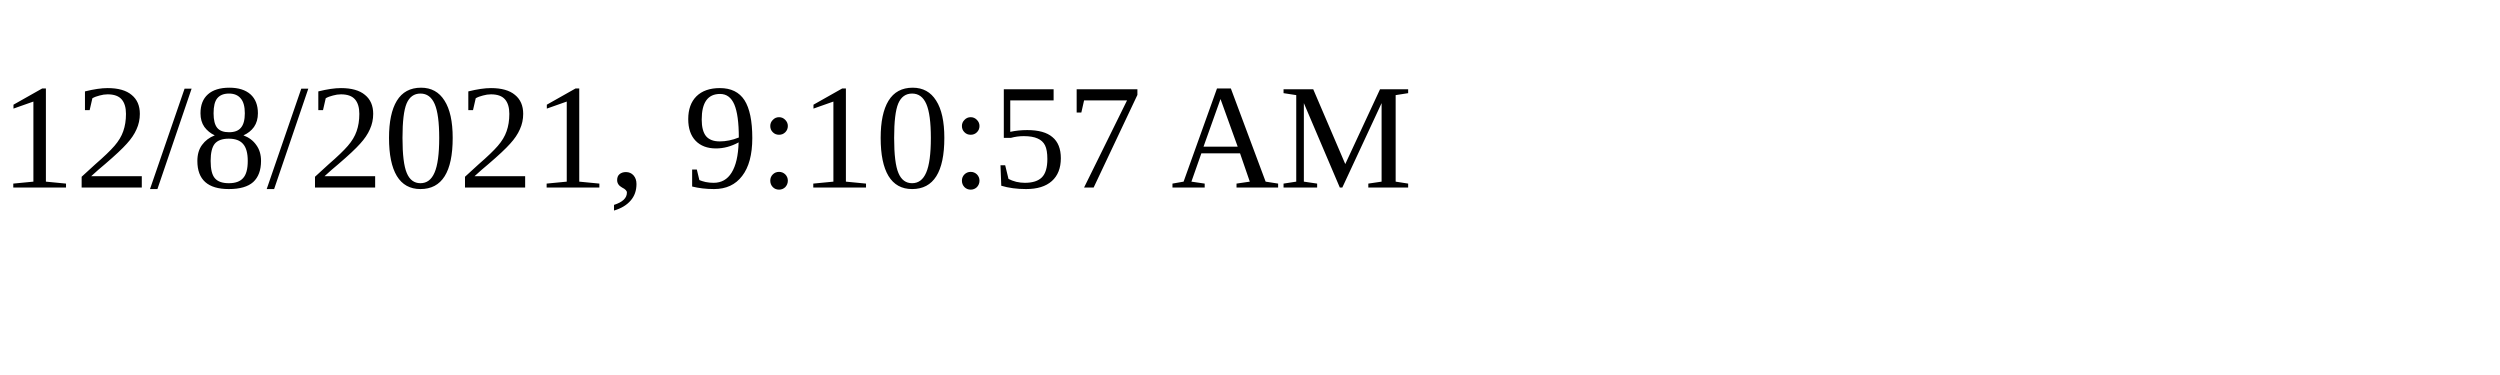
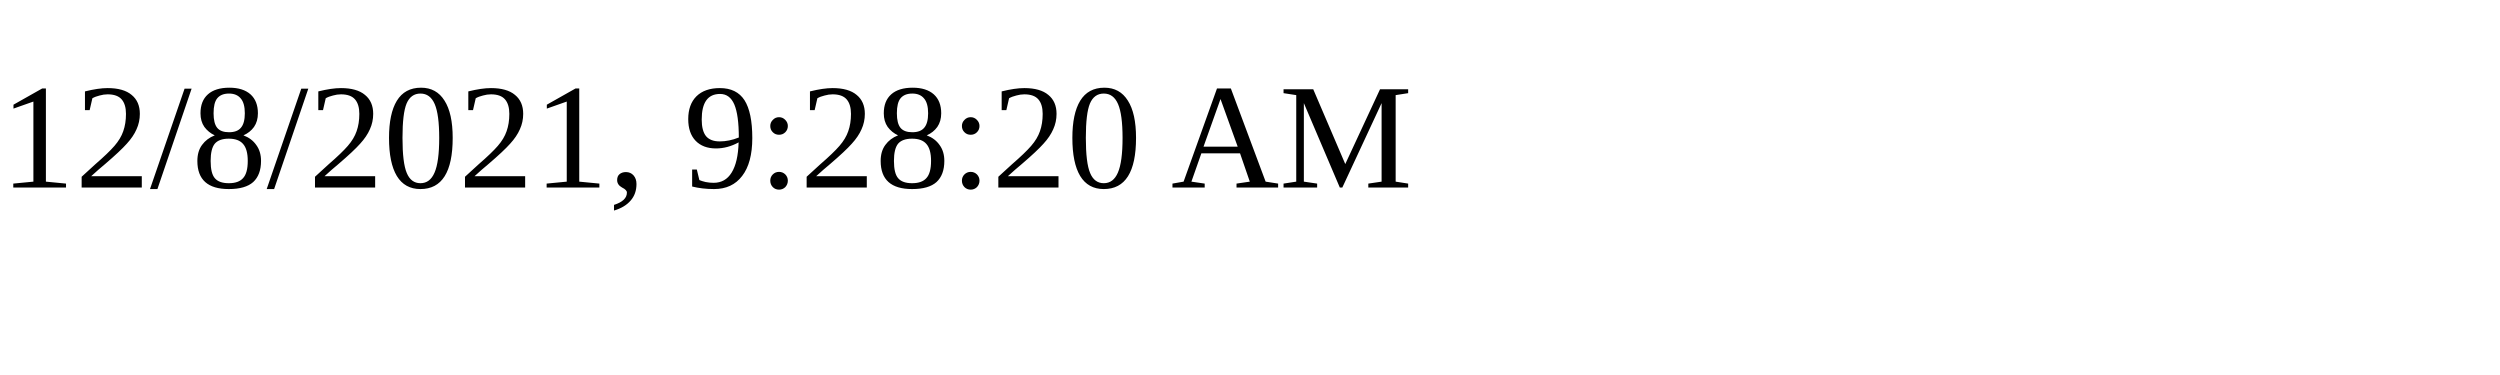
<svg xmlns="http://www.w3.org/2000/svg" height="30" width="200">
-   <text x="0" y="15">12/8/2021, 9:10:57 AM</text>
+   <text x="0" y="15">12/8/2021, 9:28:20 AM</text>
</svg>
